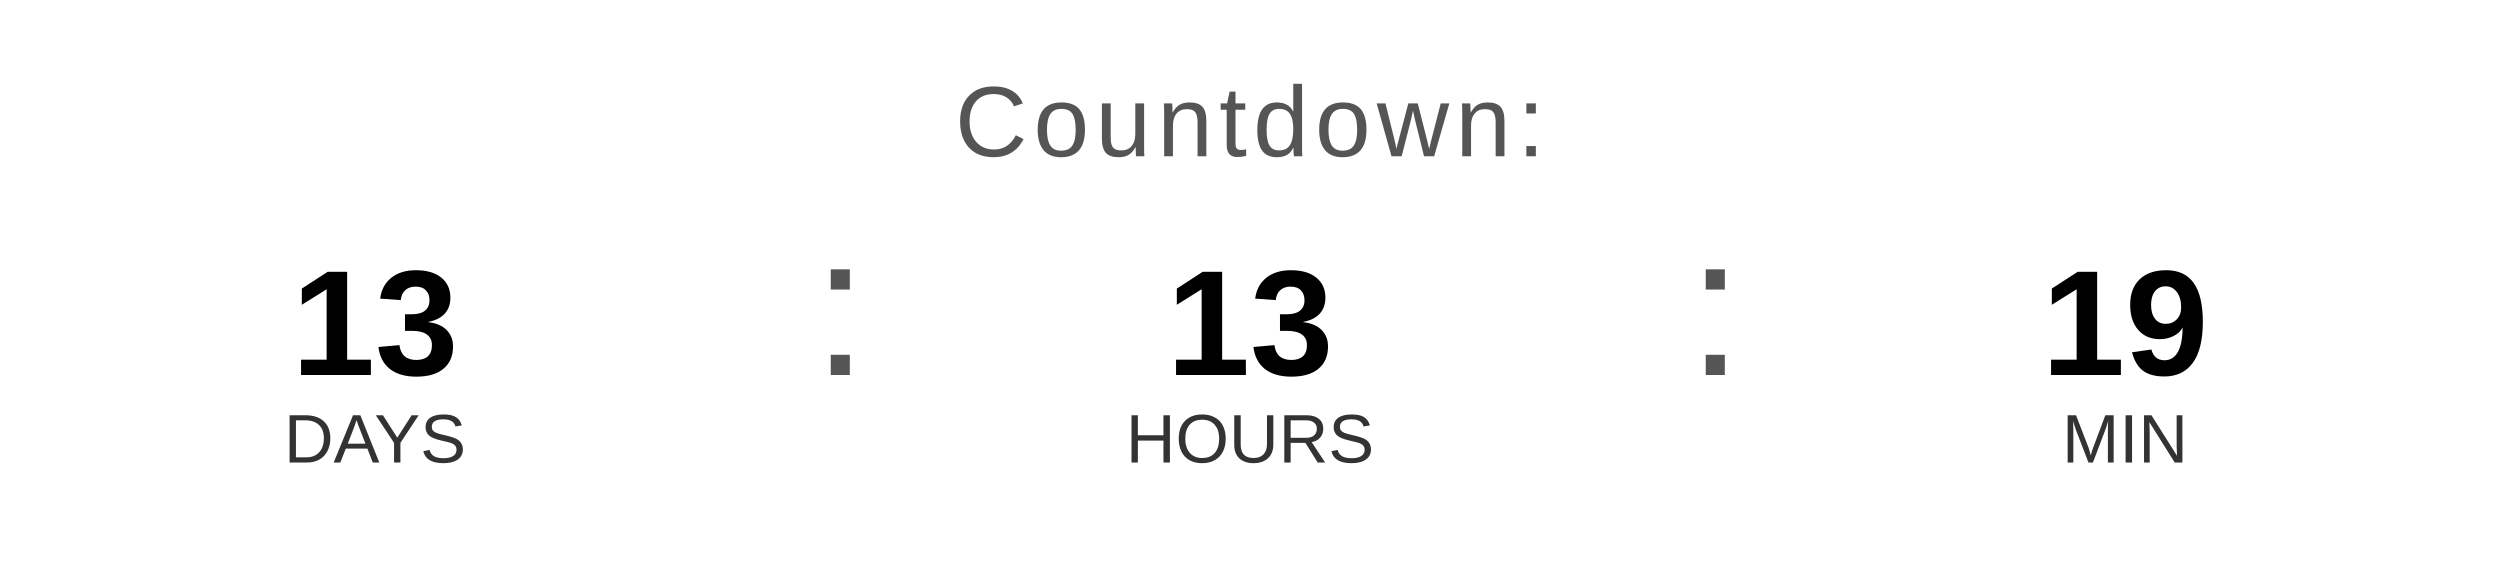
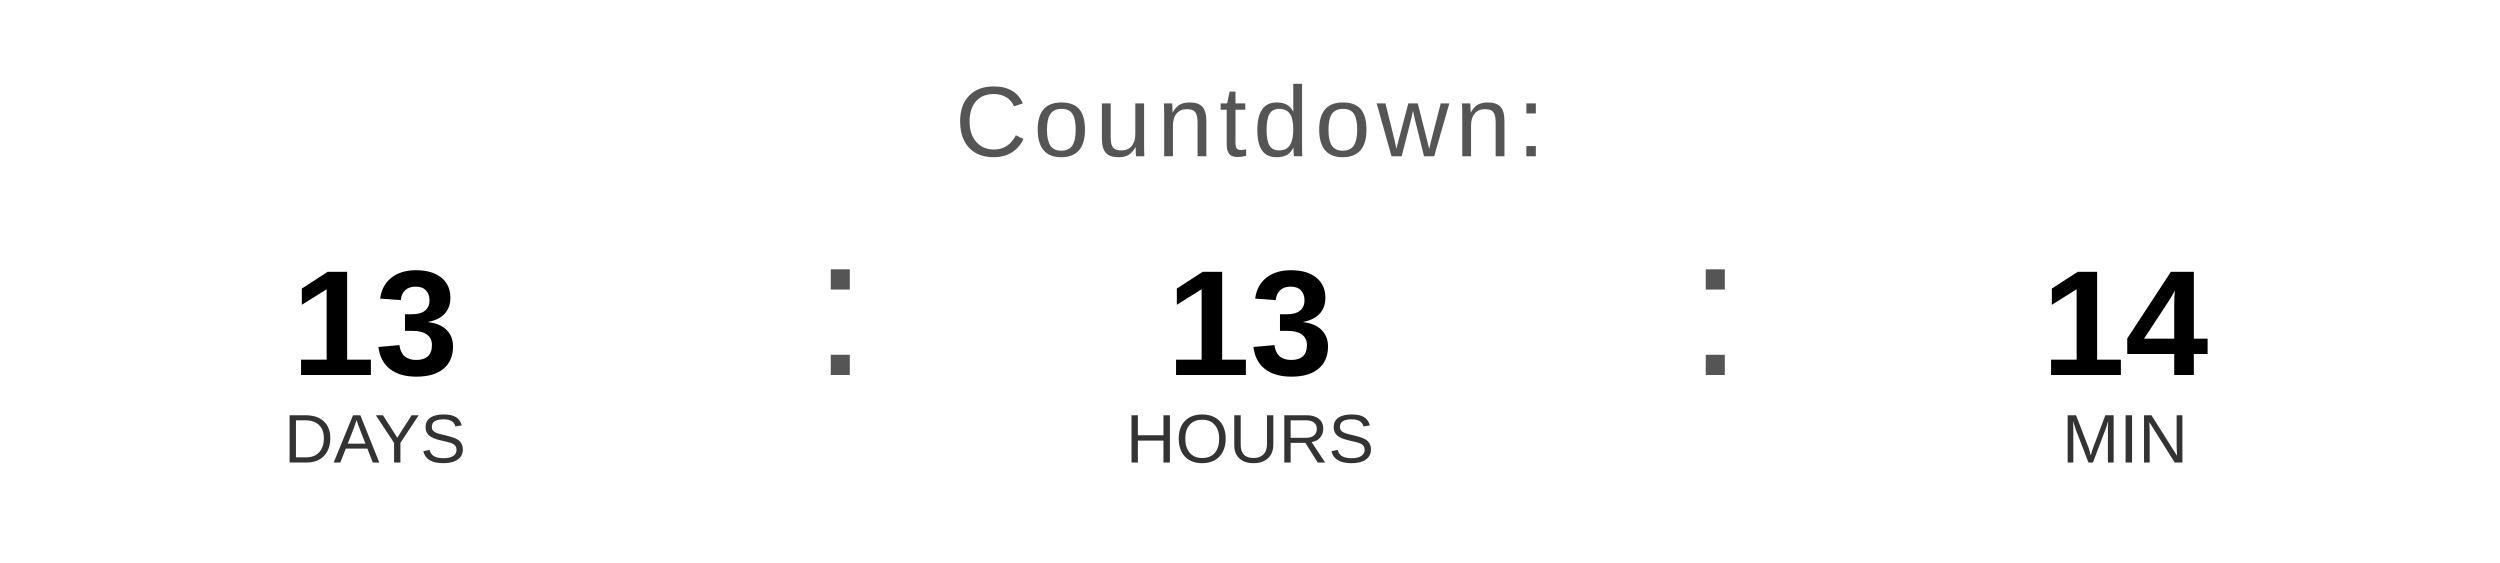
<svg xmlns="http://www.w3.org/2000/svg" width="400" height="90" viewBox="0 0 400 90">
  <text x="200" y="25" font-family="Arial, Helvetica, sans-serif" font-size="16" fill="#555555" text-anchor="middle" letter-spacing="1">
    Countdown:
  </text>
  <text x="60" y="60" font-family="Arial, Helvetica, sans-serif" font-size="24" font-weight="bold" fill="#000000" text-anchor="middle">13</text>
  <text x="60" y="74" font-family="Arial, Helvetica, sans-serif" font-size="11" fill="#333333" text-anchor="middle">DAYS</text>
  <text x="130" y="60" font-family="Arial, sans-serif" font-size="32" fill="#555555">:</text>
  <text x="200" y="60" font-family="Arial, Helvetica, sans-serif" font-size="24" font-weight="bold" fill="#000000" text-anchor="middle">13</text>
  <text x="200" y="74" font-family="Arial, Helvetica, sans-serif" font-size="11" fill="#333333" text-anchor="middle">HOURS</text>
  <text x="270" y="60" font-family="Arial, sans-serif" font-size="32" fill="#555555">:</text>
-   <text x="340" y="60" font-family="Arial, Helvetica, sans-serif" font-size="24" font-weight="bold" fill="#000000" text-anchor="middle">19</text>
+   <text x="340" y="60" font-family="Arial, Helvetica, sans-serif" font-size="24" font-weight="bold" fill="#000000" text-anchor="middle">14</text>
  <text x="340" y="74" font-family="Arial, Helvetica, sans-serif" font-size="11" fill="#333333" text-anchor="middle">MIN</text>
</svg>
